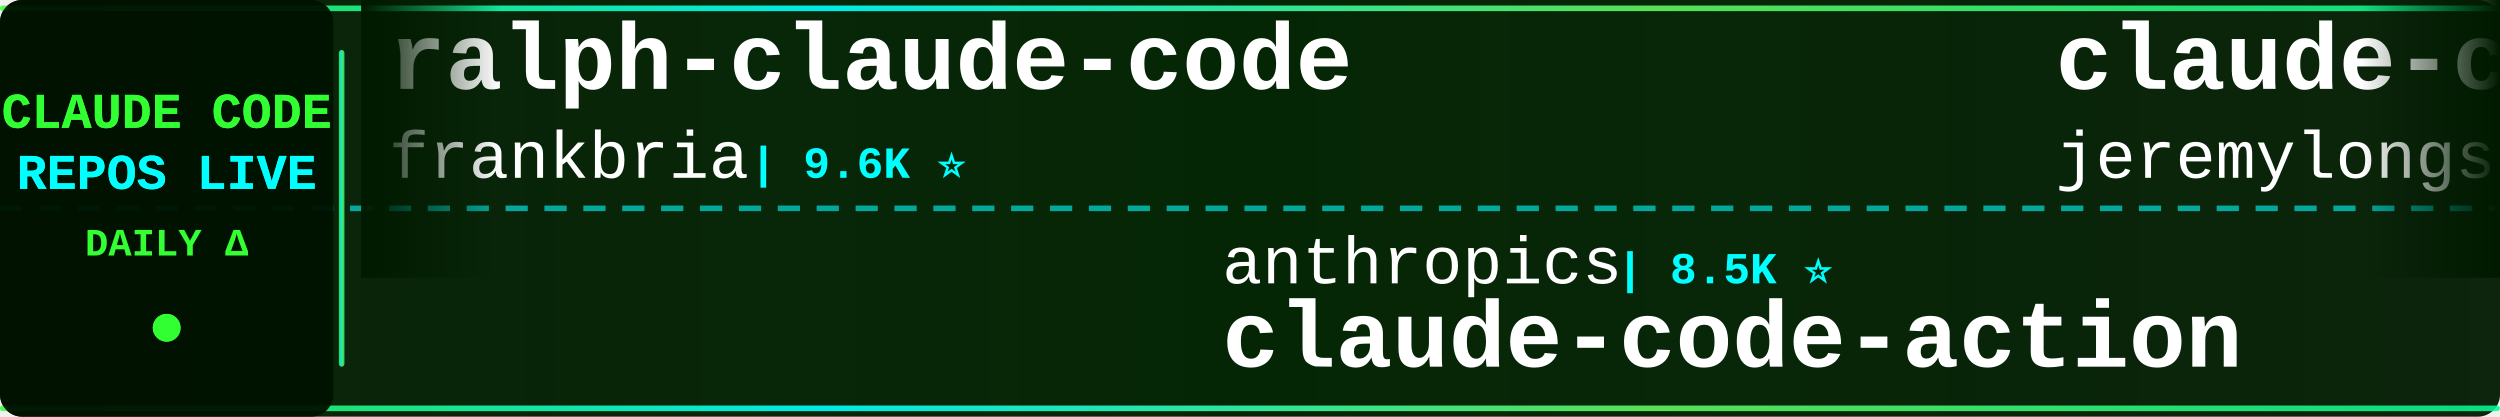
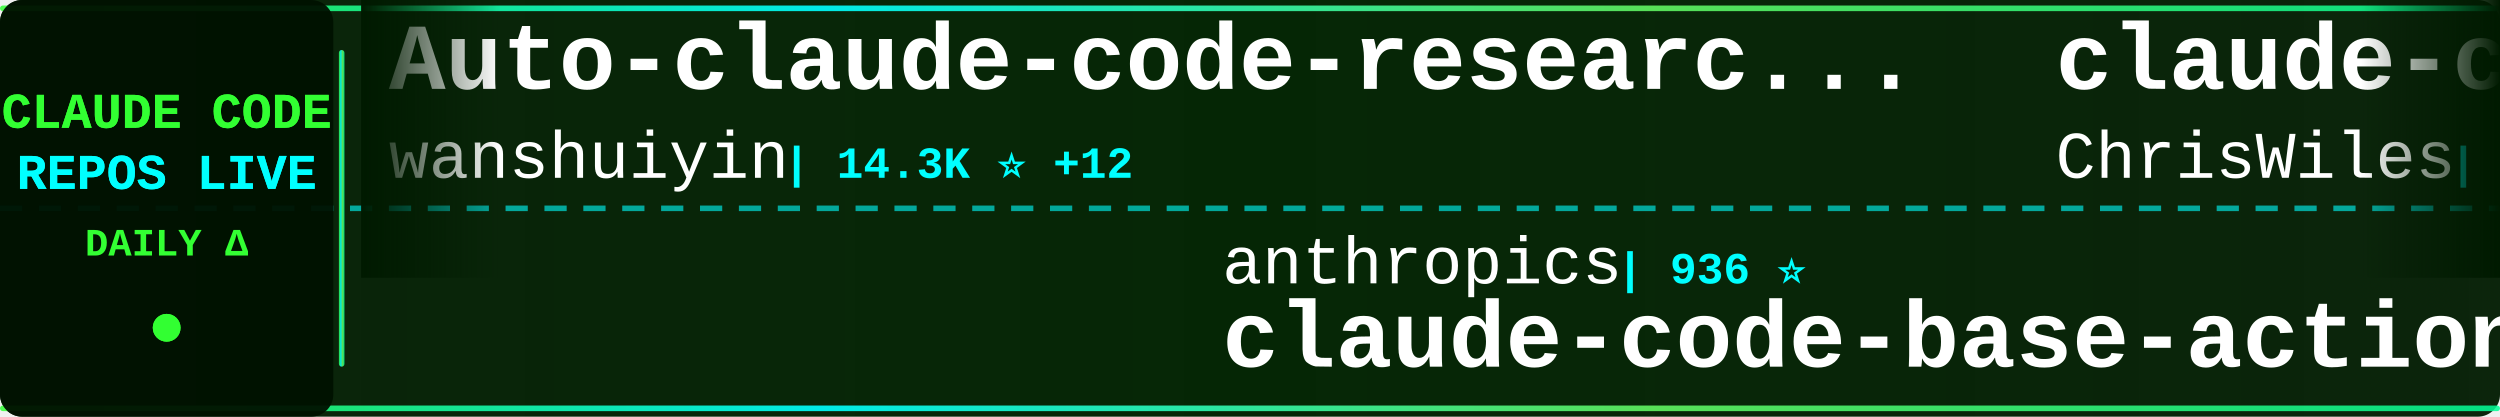
<svg xmlns="http://www.w3.org/2000/svg" width="900" height="150">
  <defs>
    <linearGradient id="tickerBg" x1="0%" y1="0%" x2="100%" y2="0%">
      <stop offset="0%" style="stop-color:#001a00;stop-opacity:0.95" />
      <stop offset="50%" style="stop-color:#002200;stop-opacity:0.98" />
      <stop offset="100%" style="stop-color:#001a00;stop-opacity:0.95" />
    </linearGradient>
    <linearGradient id="borderGrad" x1="0%" y1="0%" x2="100%" y2="0%">
      <stop offset="0%" style="stop-color:#33ff33;stop-opacity:0.85">
        <animate attributeName="stop-opacity" values="0.85;1;0.85" dur="2s" repeatCount="indefinite" />
      </stop>
      <stop offset="33%" style="stop-color:#00ffff;stop-opacity:0.9">
        <animate attributeName="stop-opacity" values="0.9;1;0.9" dur="2.2s" repeatCount="indefinite" />
      </stop>
      <stop offset="66%" style="stop-color:#66ff66;stop-opacity:0.85">
        <animate attributeName="stop-opacity" values="0.85;1;0.85" dur="1.8s" repeatCount="indefinite" />
      </stop>
      <stop offset="100%" style="stop-color:#00ff99;stop-opacity:0.85">
        <animate attributeName="stop-opacity" values="0.85;1;0.85" dur="2s" repeatCount="indefinite" />
      </stop>
    </linearGradient>
    <filter id="textGlow">
      <feGaussianBlur stdDeviation="0.1" result="coloredBlur" />
      <feMerge>
        <feMergeNode in="coloredBlur" />
        <feMergeNode in="SourceGraphic" />
      </feMerge>
    </filter>
    <filter id="metricGlow">
      <feGaussianBlur stdDeviation="0.2" result="coloredBlur" />
      <feMerge>
        <feMergeNode in="coloredBlur" />
        <feMergeNode in="SourceGraphic" />
      </feMerge>
    </filter>
    <linearGradient id="leftFade" x1="0%" y1="0%" x2="100%" y2="0%">
      <stop offset="0%" style="stop-color:#001a00;stop-opacity:1" />
      <stop offset="100%" style="stop-color:#001a00;stop-opacity:0" />
    </linearGradient>
    <linearGradient id="rightFade" x1="0%" y1="0%" x2="100%" y2="0%">
      <stop offset="0%" style="stop-color:#001a00;stop-opacity:0" />
      <stop offset="100%" style="stop-color:#001a00;stop-opacity:1" />
    </linearGradient>
  </defs>
  <rect width="900" height="150" fill="url(#tickerBg)" rx="8" />
  <rect x="0" y="2" width="900" height="2" fill="url(#borderGrad)" rx="1" />
  <rect x="0" y="146" width="900" height="2" fill="url(#borderGrad)" rx="1" />
  <line x1="0" y1="75" x2="900" y2="75" stroke="#00ffff" stroke-width="2" stroke-dasharray="8 6" opacity="0.6" />
  <rect x="0" y="0" width="120" height="150" fill="#001100" opacity="0.95" rx="8" />
  <text x="60" y="46" font-family="'Courier New', monospace" font-size="18" font-weight="bold" fill="#33ff33" text-anchor="middle" filter="url(#textGlow)">
    CLAUDE CODE
  </text>
  <text x="60" y="68" font-family="'Courier New', monospace" font-size="18" font-weight="bold" fill="#00ffff" text-anchor="middle" filter="url(#textGlow)">
    REPOS LIVE
  </text>
  <text x="60" y="92" font-family="'Courier New', monospace" font-size="14" font-weight="bold" fill="#33ff33" text-anchor="middle">
    DAILY Δ
  </text>
  <circle cx="60" cy="118" r="5" fill="#33ff33" filter="url(#metricGlow)">
    <animate attributeName="r" values="4;6;4" dur="1.5s" repeatCount="indefinite" />
    <animate attributeName="opacity" values="0.6;1;0.6" dur="1.5s" repeatCount="indefinite" />
  </circle>
  <rect x="122" y="18" width="2" height="114" fill="url(#borderGrad)" rx="1" />
  <clipPath id="tickerClip">
    <rect x="130" y="0" width="770" height="150" />
  </clipPath>
  <g clip-path="url(#tickerClip)">
    <g id="tickerItems">
      <animateTransform attributeName="transform" attributeType="XML" type="translate" from="0 0" to="-3000 0" dur="54s" repeatCount="indefinite" />
      <g transform="translate(0, 0)">
-         <text x="140" y="32" font-family="'Courier New', monospace" font-size="34" font-weight="bold" fill="#ffffff">ralph-claude-code</text>
-         <text x="140" y="64" font-family="'Courier New', monospace" font-size="24" font-weight="normal" fill="#ffffff" opacity="1.0">frankbria</text>
-         <text x="270" y="64" font-family="'Courier New', monospace" font-size="16" font-weight="bold" fill="#00ffff"> | 9.6K ⭐</text>
+         <text x="140" y="32" font-family="'Courier New', monospace" font-size="34" font-weight="bold" fill="#ffffff">Auto-claude-code-researc...</text>
+         <text x="140" y="64" font-family="'Courier New', monospace" font-size="24" font-weight="normal" fill="#ffffff" opacity="1.0">wanshuiyin</text>
+         <text x="282" y="64" font-family="'Courier New', monospace" font-size="16" font-weight="bold" fill="#00ffff"> | 14.3K ⭐ +12</text>
      </g>
      <g transform="translate(300, 0)">
        <text x="140" y="102" font-family="'Courier New', monospace" font-size="24" font-weight="normal" fill="#ffffff" opacity="1.0">anthropics</text>
-         <text x="282" y="102" font-family="'Courier New', monospace" font-size="16" font-weight="bold" fill="#00ffff"> | 8.5K ⭐</text>
-         <text x="140" y="132" font-family="'Courier New', monospace" font-size="34" font-weight="bold" fill="#ffffff">claude-code-action</text>
+         <text x="282" y="102" font-family="'Courier New', monospace" font-size="16" font-weight="bold" fill="#00ffff"> | 936 ⭐</text>
+         <text x="140" y="132" font-family="'Courier New', monospace" font-size="34" font-weight="bold" fill="#ffffff">claude-code-base-action</text>
      </g>
      <g transform="translate(600, 0)">
-         <text x="140" y="32" font-family="'Courier New', monospace" font-size="34" font-weight="bold" fill="#ffffff">claude-code-plugins-plus...</text>
-         <text x="140" y="64" font-family="'Courier New', monospace" font-size="24" font-weight="normal" fill="#ffffff" opacity="1.0">jeremylongshore</text>
-         <text x="342" y="64" font-family="'Courier New', monospace" font-size="16" font-weight="bold" fill="#00ffff"> | 2.6K ⭐</text>
+         <text x="140" y="32" font-family="'Courier New', monospace" font-size="34" font-weight="bold" fill="#ffffff">claude-code-showcase</text>
+         <text x="140" y="64" font-family="'Courier New', monospace" font-size="24" font-weight="normal" fill="#ffffff" opacity="1.0">ChrisWiles</text>
+         <text x="282" y="64" font-family="'Courier New', monospace" font-size="16" font-weight="bold" fill="#00ffff"> | 6.0K ⭐</text>
      </g>
      <g transform="translate(900, 0)">
-         <text x="140" y="102" font-family="'Courier New', monospace" font-size="24" font-weight="normal" fill="#ffffff" opacity="1.0">huangserva</text>
-         <text x="282" y="102" font-family="'Courier New', monospace" font-size="16" font-weight="bold" fill="#00ffff"> | 622 ⭐</text>
-         <text x="140" y="132" font-family="'Courier New', monospace" font-size="34" font-weight="bold" fill="#ffffff">claude-code-cli</text>
+         <text x="140" y="102" font-family="'Courier New', monospace" font-size="24" font-weight="normal" fill="#ffffff" opacity="1.0">Maciek-roboblog</text>
+         <text x="342" y="102" font-family="'Courier New', monospace" font-size="16" font-weight="bold" fill="#00ffff"> | 8.6K ⭐</text>
+         <text x="140" y="132" font-family="'Courier New', monospace" font-size="34" font-weight="bold" fill="#ffffff">Claude-Code-Usage-Monito...</text>
      </g>
      <g transform="translate(1200, 0)">
-         <text x="140" y="32" font-family="'Courier New', monospace" font-size="34" font-weight="bold" fill="#ffffff">pi-vs-claude-code</text>
-         <text x="140" y="64" font-family="'Courier New', monospace" font-size="24" font-weight="normal" fill="#ffffff" opacity="1.0">disler</text>
-         <text x="234" y="64" font-family="'Courier New', monospace" font-size="16" font-weight="bold" fill="#00ffff"> | 1.6K ⭐ +1</text>
+         <text x="140" y="32" font-family="'Courier New', monospace" font-size="34" font-weight="bold" fill="#ffffff">arcads-claude-code</text>
+         <text x="140" y="64" font-family="'Courier New', monospace" font-size="24" font-weight="normal" fill="#ffffff" opacity="1.0">krusemediallc</text>
+         <text x="318" y="64" font-family="'Courier New', monospace" font-size="16" font-weight="bold" fill="#00ffff"> | 1.1K ⭐ +2</text>
      </g>
      <g transform="translate(1500, 0)">
-         <text x="140" y="102" font-family="'Courier New', monospace" font-size="24" font-weight="normal" fill="#ffffff" opacity="1.0">ykdojo</text>
-         <text x="234" y="102" font-family="'Courier New', monospace" font-size="16" font-weight="bold" fill="#00ffff"> | 9.5K ⭐ +1</text>
-         <text x="140" y="132" font-family="'Courier New', monospace" font-size="34" font-weight="bold" fill="#ffffff">claude-code-tips</text>
+         <text x="140" y="102" font-family="'Courier New', monospace" font-size="24" font-weight="normal" fill="#ffffff" opacity="1.0">ding113</text>
+         <text x="246" y="102" font-family="'Courier New', monospace" font-size="16" font-weight="bold" fill="#00ffff"> | 3.3K ⭐ +2</text>
+         <text x="140" y="132" font-family="'Courier New', monospace" font-size="34" font-weight="bold" fill="#ffffff">claude-code-hub</text>
      </g>
      <g transform="translate(1800, 0)">
-         <text x="140" y="32" font-family="'Courier New', monospace" font-size="34" font-weight="bold" fill="#ffffff">claude-code-guide</text>
-         <text x="140" y="64" font-family="'Courier New', monospace" font-size="24" font-weight="normal" fill="#ffffff" opacity="1.0">Cranot</text>
-         <text x="234" y="64" font-family="'Courier New', monospace" font-size="16" font-weight="bold" fill="#00ffff"> | 2.9K ⭐</text>
+         <text x="140" y="32" font-family="'Courier New', monospace" font-size="34" font-weight="bold" fill="#ffffff">awesome-claude-code-suba...</text>
+         <text x="140" y="64" font-family="'Courier New', monospace" font-size="24" font-weight="normal" fill="#ffffff" opacity="1.0">VoltAgent</text>
+         <text x="270" y="64" font-family="'Courier New', monospace" font-size="16" font-weight="bold" fill="#00ffff"> | 24.0K ⭐</text>
      </g>
      <g transform="translate(2100, 0)">
-         <text x="140" y="102" font-family="'Courier New', monospace" font-size="24" font-weight="normal" fill="#ffffff" opacity="1.0">repowise-dev</text>
-         <text x="306" y="102" font-family="'Courier New', monospace" font-size="16" font-weight="bold" fill="#00ffff"> | 1.2K ⭐</text>
-         <text x="140" y="132" font-family="'Courier New', monospace" font-size="34" font-weight="bold" fill="#ffffff">claude-code-prompts</text>
+         <text x="140" y="102" font-family="'Courier New', monospace" font-size="24" font-weight="normal" fill="#ffffff" opacity="1.0">Cranot</text>
+         <text x="234" y="102" font-family="'Courier New', monospace" font-size="16" font-weight="bold" fill="#00ffff"> | 2.9K ⭐</text>
+         <text x="140" y="132" font-family="'Courier New', monospace" font-size="34" font-weight="bold" fill="#ffffff">claude-code-guide</text>
      </g>
      <g transform="translate(2400, 0)">
-         <text x="140" y="32" font-family="'Courier New', monospace" font-size="34" font-weight="bold" fill="#ffffff">collection-claude-code-s...</text>
-         <text x="140" y="64" font-family="'Courier New', monospace" font-size="24" font-weight="normal" fill="#ffffff" opacity="1.0">chauncygu</text>
-         <text x="270" y="64" font-family="'Courier New', monospace" font-size="16" font-weight="bold" fill="#00ffff"> | 2.8K ⭐</text>
+         <text x="140" y="32" font-family="'Courier New', monospace" font-size="34" font-weight="bold" fill="#ffffff">claude-code-book</text>
+         <text x="140" y="64" font-family="'Courier New', monospace" font-size="24" font-weight="normal" fill="#ffffff" opacity="1.0">lintsinghua</text>
+         <text x="294" y="64" font-family="'Courier New', monospace" font-size="16" font-weight="bold" fill="#00ffff"> | 4.1K ⭐ +2</text>
      </g>
      <g transform="translate(2700, 0)">
-         <text x="140" y="102" font-family="'Courier New', monospace" font-size="24" font-weight="normal" fill="#ffffff" opacity="1.0">https-deeplearning-ai</text>
-         <text x="414" y="102" font-family="'Courier New', monospace" font-size="16" font-weight="bold" fill="#00ffff"> | 538 ⭐</text>
-         <text x="140" y="132" font-family="'Courier New', monospace" font-size="34" font-weight="bold" fill="#ffffff">sc-claude-code-files</text>
+         <text x="140" y="102" font-family="'Courier New', monospace" font-size="24" font-weight="normal" fill="#ffffff" opacity="1.0">multica-ai</text>
+         <text x="282" y="102" font-family="'Courier New', monospace" font-size="16" font-weight="bold" fill="#00ffff"> | 199.7K ⭐ +63</text>
+         <text x="140" y="132" font-family="'Courier New', monospace" font-size="34" font-weight="bold" fill="#ffffff">andrej-karpathy-skills</text>
      </g>
      <g transform="translate(3000, 0)">
-         <text x="140" y="32" font-family="'Courier New', monospace" font-size="34" font-weight="bold" fill="#ffffff">ralph-claude-code</text>
-         <text x="140" y="64" font-family="'Courier New', monospace" font-size="24" font-weight="normal" fill="#ffffff" opacity="1.0">frankbria</text>
-         <text x="270" y="64" font-family="'Courier New', monospace" font-size="16" font-weight="bold" fill="#00ffff"> | 9.6K ⭐</text>
+         <text x="140" y="32" font-family="'Courier New', monospace" font-size="34" font-weight="bold" fill="#ffffff">Auto-claude-code-researc...</text>
+         <text x="140" y="64" font-family="'Courier New', monospace" font-size="24" font-weight="normal" fill="#ffffff" opacity="1.0">wanshuiyin</text>
+         <text x="282" y="64" font-family="'Courier New', monospace" font-size="16" font-weight="bold" fill="#00ffff"> | 14.3K ⭐ +12</text>
      </g>
      <g transform="translate(3300, 0)">
        <text x="140" y="102" font-family="'Courier New', monospace" font-size="24" font-weight="normal" fill="#ffffff" opacity="1.0">anthropics</text>
-         <text x="282" y="102" font-family="'Courier New', monospace" font-size="16" font-weight="bold" fill="#00ffff"> | 8.5K ⭐</text>
-         <text x="140" y="132" font-family="'Courier New', monospace" font-size="34" font-weight="bold" fill="#ffffff">claude-code-action</text>
+         <text x="282" y="102" font-family="'Courier New', monospace" font-size="16" font-weight="bold" fill="#00ffff"> | 936 ⭐</text>
+         <text x="140" y="132" font-family="'Courier New', monospace" font-size="34" font-weight="bold" fill="#ffffff">claude-code-base-action</text>
      </g>
      <g transform="translate(3600, 0)">
-         <text x="140" y="32" font-family="'Courier New', monospace" font-size="34" font-weight="bold" fill="#ffffff">claude-code-plugins-plus...</text>
-         <text x="140" y="64" font-family="'Courier New', monospace" font-size="24" font-weight="normal" fill="#ffffff" opacity="1.0">jeremylongshore</text>
-         <text x="342" y="64" font-family="'Courier New', monospace" font-size="16" font-weight="bold" fill="#00ffff"> | 2.6K ⭐</text>
+         <text x="140" y="32" font-family="'Courier New', monospace" font-size="34" font-weight="bold" fill="#ffffff">claude-code-showcase</text>
+         <text x="140" y="64" font-family="'Courier New', monospace" font-size="24" font-weight="normal" fill="#ffffff" opacity="1.0">ChrisWiles</text>
+         <text x="282" y="64" font-family="'Courier New', monospace" font-size="16" font-weight="bold" fill="#00ffff"> | 6.0K ⭐</text>
      </g>
      <g transform="translate(3900, 0)">
-         <text x="140" y="102" font-family="'Courier New', monospace" font-size="24" font-weight="normal" fill="#ffffff" opacity="1.0">huangserva</text>
-         <text x="282" y="102" font-family="'Courier New', monospace" font-size="16" font-weight="bold" fill="#00ffff"> | 622 ⭐</text>
-         <text x="140" y="132" font-family="'Courier New', monospace" font-size="34" font-weight="bold" fill="#ffffff">claude-code-cli</text>
+         <text x="140" y="102" font-family="'Courier New', monospace" font-size="24" font-weight="normal" fill="#ffffff" opacity="1.0">Maciek-roboblog</text>
+         <text x="342" y="102" font-family="'Courier New', monospace" font-size="16" font-weight="bold" fill="#00ffff"> | 8.6K ⭐</text>
+         <text x="140" y="132" font-family="'Courier New', monospace" font-size="34" font-weight="bold" fill="#ffffff">Claude-Code-Usage-Monito...</text>
      </g>
    </g>
  </g>
  <rect x="130" y="0" width="50" height="100" fill="url(#leftFade)" />
  <rect x="850" y="0" width="50" height="100" fill="url(#rightFade)" />
</svg>
